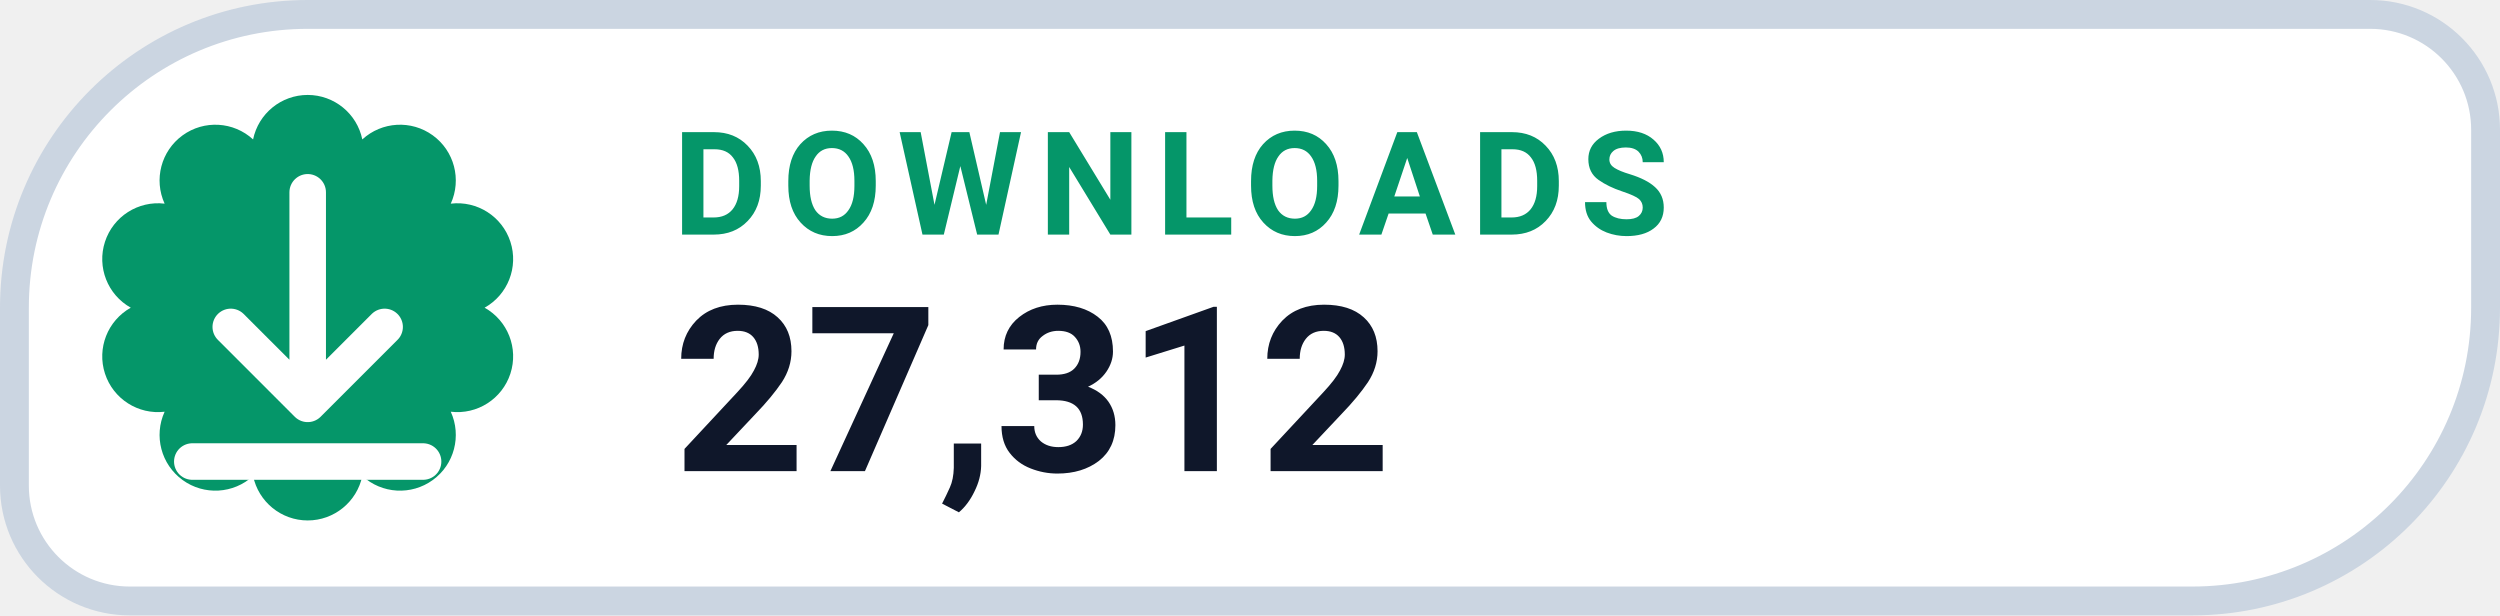
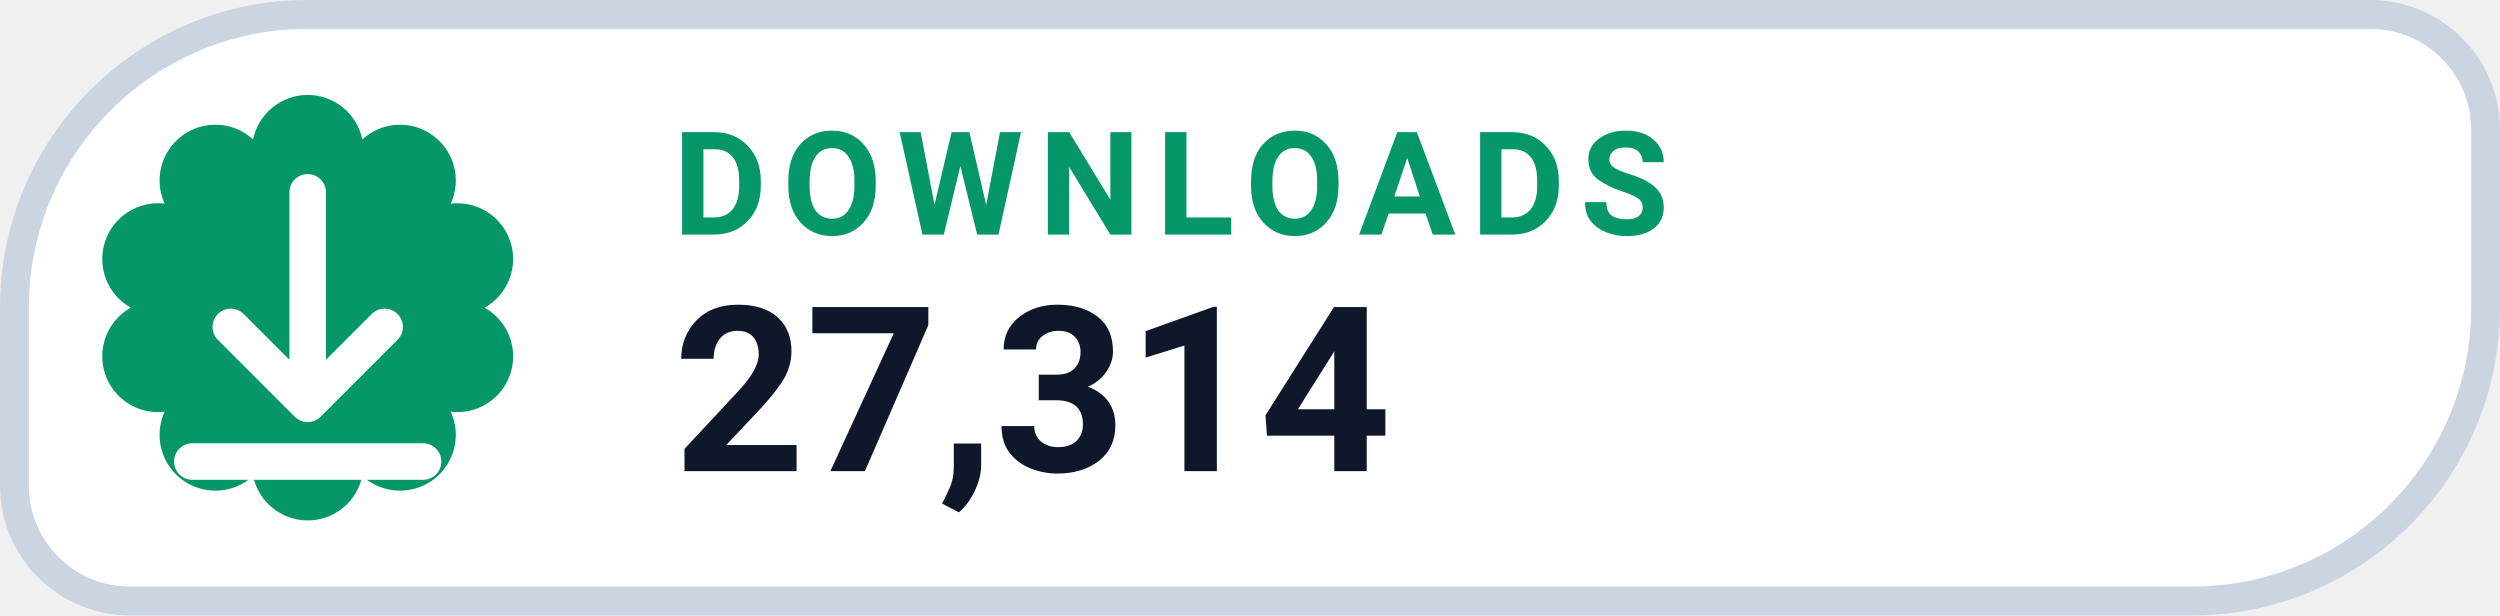
- <svg xmlns="http://www.w3.org/2000/svg" width="130" height="32" viewBox="0 0 130 32" role="img" aria-label="DOWNLOADS 27,312">
+ <svg xmlns="http://www.w3.org/2000/svg" width="130" height="32" viewBox="0 0 130 32" role="img" aria-label="DOWNLOADS 27,314">
  <path d="M 16.00 0.75 H 123.25 A 6.00 6.00 0 0 1 129.25 6.75 V 16.00 A 15.25 15.25 0 0 1 114.00 31.25 H 6.75 A 6.00 6.00 0 0 1 0.75 25.25 V 16.00 A 15.25 15.25 0 0 1 16.00 0.75 Z" fill="#FFFFFF" stroke="#CBD5E1" stroke-width="1.5" />
  <path d="M 13.16 7.25 A 2.90 2.90 0 0 1 18.84 7.25 A 2.90 2.90 0 0 1 23.44 10.59 A 2.90 2.90 0 0 1 25.20 16.00 A 2.90 2.90 0 0 1 23.44 21.41 A 2.90 2.90 0 0 1 18.84 24.75 A 2.90 2.90 0 0 1 13.16 24.75 A 2.90 2.90 0 0 1 8.56 21.41 A 2.90 2.90 0 0 1 6.80 16.00 A 2.90 2.90 0 0 1 8.56 10.59 A 2.90 2.90 0 0 1 13.16 7.25 Z" fill="#059669" />
  <g transform="translate(16 16)" style="color:#FFFFFF;">
    <path d="M0 -6 v11 m0 0 l4 -4 m-4 4 l-4 -4 M-6 8 h12" fill="none" stroke="currentColor" stroke-width="1.9" stroke-linecap="round" stroke-linejoin="round" />
  </g>
  <text x="35" y="12.2" fill="#059669" font-family="-apple-system,BlinkMacSystemFont,'Segoe UI',Roboto,Helvetica,Arial,sans-serif" font-size="7.5" font-weight="700" letter-spacing=".8">DOWNLOADS</text>
-   <text x="35" y="24.5" fill="#0F172A" font-family="-apple-system,BlinkMacSystemFont,'Segoe UI',Roboto,Helvetica,Arial,sans-serif" font-size="12" font-weight="750">27,312</text>
+   <text x="35" y="24.5" fill="#0F172A" font-family="-apple-system,BlinkMacSystemFont,'Segoe UI',Roboto,Helvetica,Arial,sans-serif" font-size="12" font-weight="750">27,314</text>
</svg>
